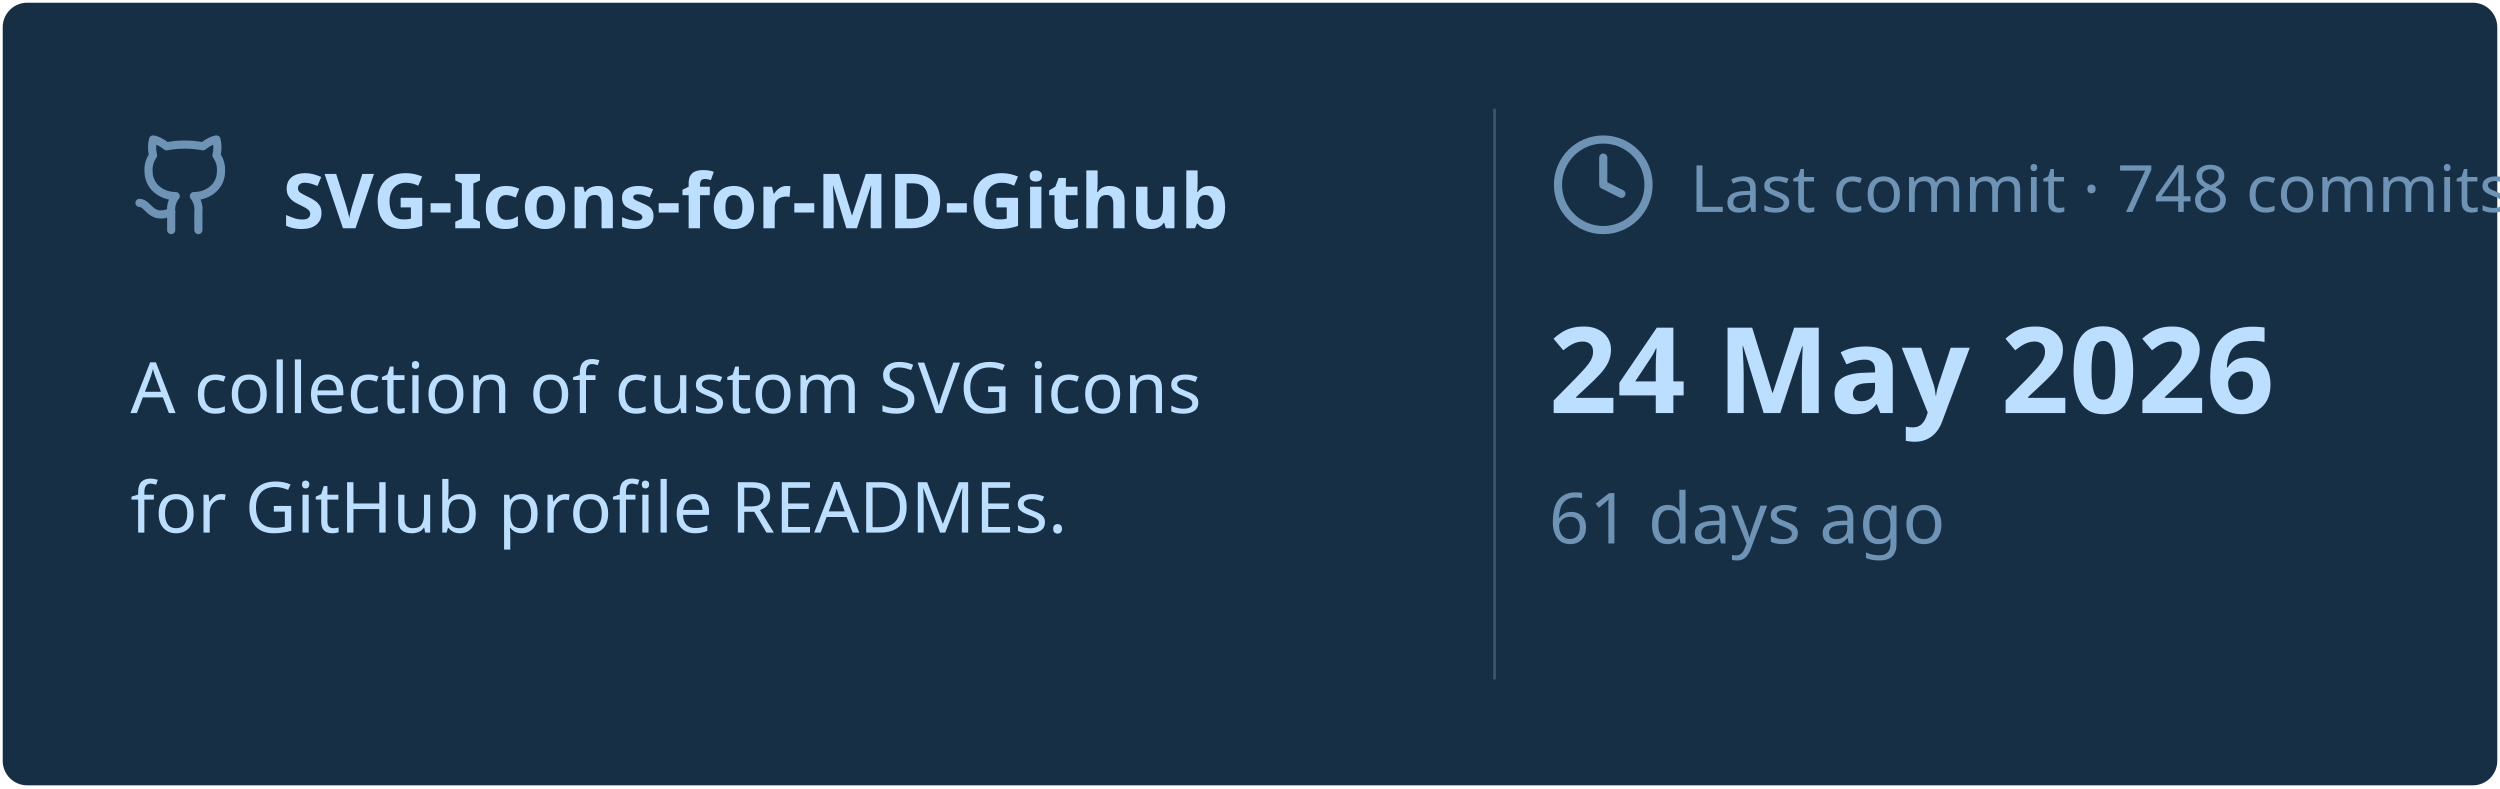
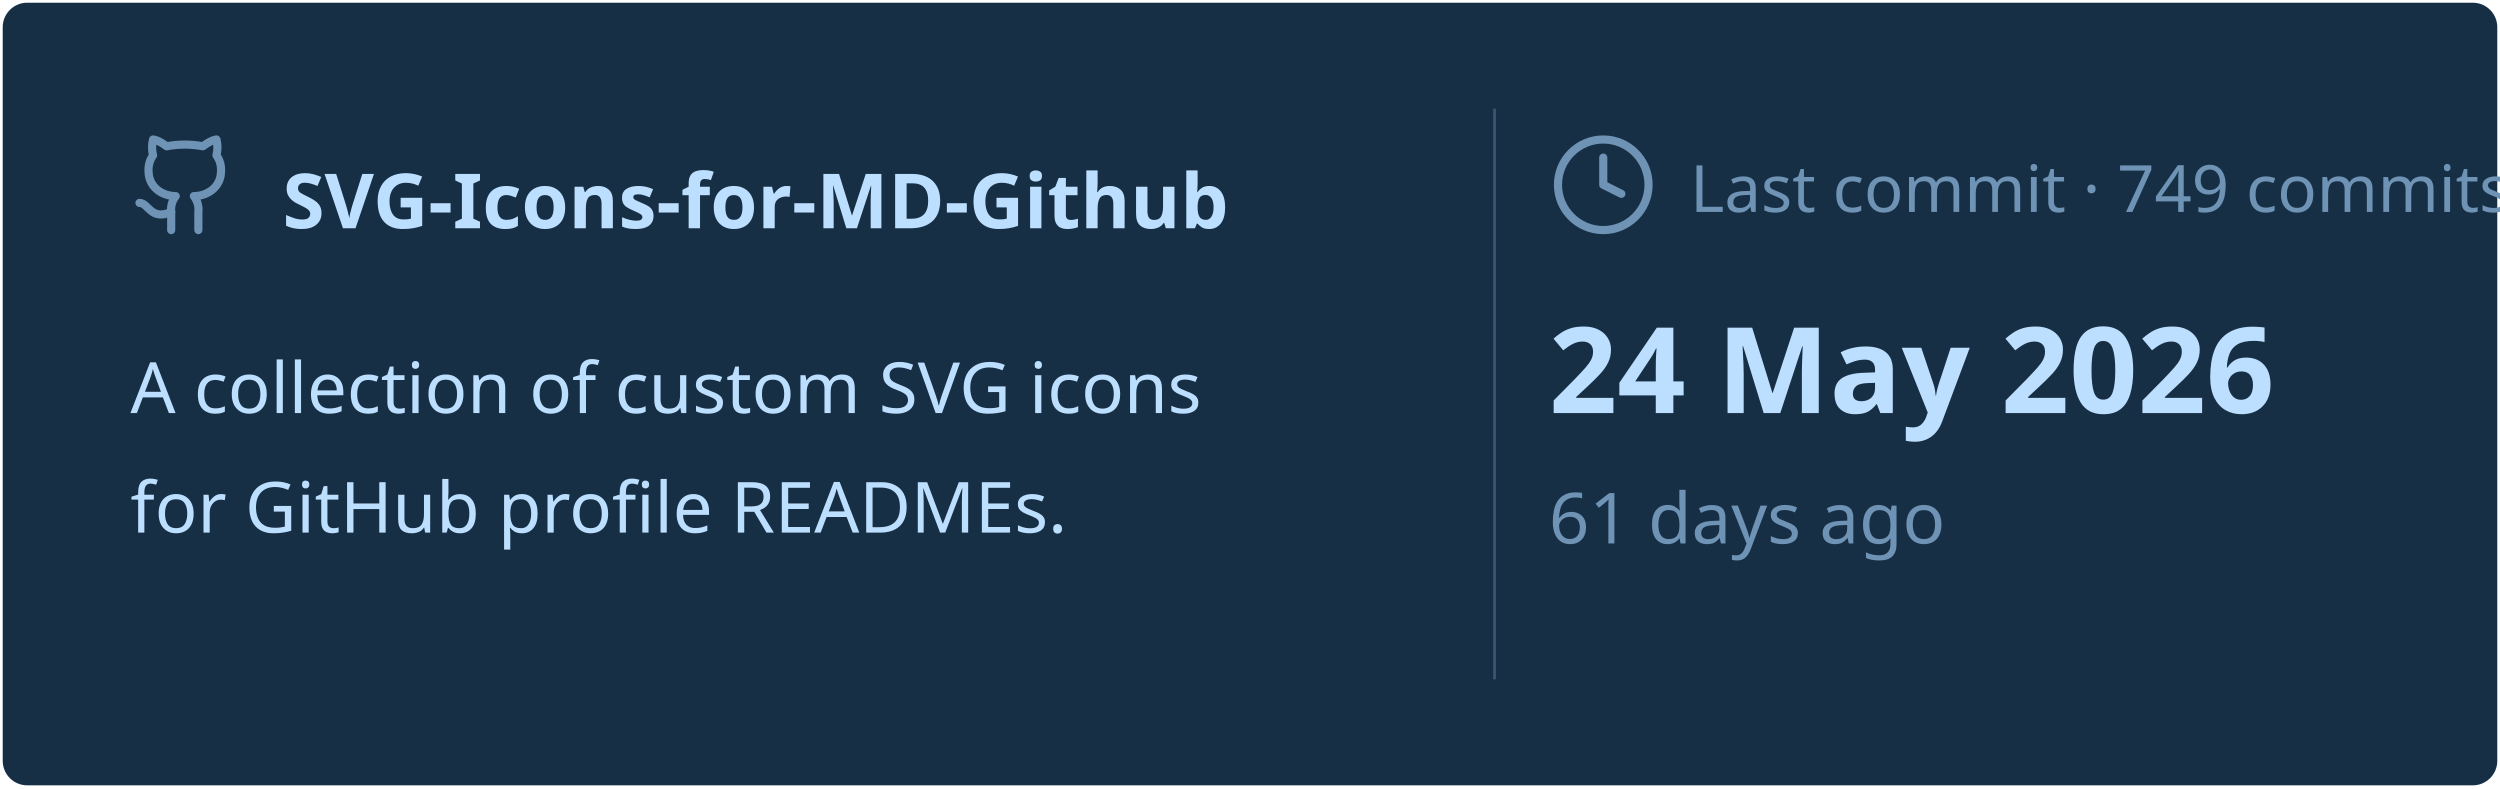
<svg xmlns="http://www.w3.org/2000/svg" viewBox="0 0 460 145" width="460px" height="145px">
  <rect stroke="#000000" stroke-opacity="0" fill="#172F45" rx="4.5" x="0.5" y="0.5" width="459" height="144" />
  <g transform="translate(24, 42)">
    <svg x="0" y="-18" width="20" height="20" viewBox="0 0 24 24" fill="none" stroke="#6E93B5" stroke-width="1.8" stroke-linecap="round" stroke-linejoin="round">
      <path d="M15 22v-4a4.8 4.8 0 0 0-1-3.5c3 0 6-2 6-5.5.08-1.25-.27-2.48-1-3.5.28-1.15.28-2.35 0-3.5 0 0-1 0-3 1.5-2.64-.5-5.36-.5-8 0C6 2 5 2 5 2c-.3 1.15-.3 2.35 0 3.5A5.403 5.403 0 0 0 4 9c0 3.5 3 5.5 6 5.5-.39.49-.68 1.05-.85 1.65-.17.6-.22 1.23-.15 1.85v4" />
      <path d="M9 18c-4.51 2-5-2-7-2" />
    </svg>
    <text x="28" y="0" font-family="&quot;Segoe UI&quot;, Ubuntu, sans-serif" font-size="14" font-weight="700" fill="#BDDFFF">SVG-Icons-for-MD-Github</text>
  </g>
  <text x="24" y="76" font-family="&quot;Segoe UI&quot;, Ubuntu, sans-serif" font-size="13" font-weight="400" fill="#BDDFFF">A collection of custom SVG icons</text>
  <text x="24" y="98" font-family="&quot;Segoe UI&quot;, Ubuntu, sans-serif" font-size="13" font-weight="400" fill="#BDDFFF">for GitHub profile READMEs.</text>
  <line x1="275" y1="20" x2="275" y2="125" stroke="#6E93B5" stroke-width="0.5" stroke-opacity="0.4" />
  <svg x="285" y="24" width="20" height="20" viewBox="0 0 24 24" fill="none" stroke="#6E93B5" stroke-width="1.8" stroke-linecap="round" stroke-linejoin="round">
    <circle cx="12" cy="12" r="10" />
    <polyline points="12 6 12 12 16 14" />
  </svg>
-   <text x="311" y="39" font-family="&quot;Segoe UI&quot;, Ubuntu, sans-serif" font-size="12" font-weight="400" fill="#6E93B5">Last commit · 748 commits</text>
+   <text x="311" y="39" font-family="&quot;Segoe UI&quot;, Ubuntu, sans-serif" font-size="12" font-weight="400" fill="#6E93B5">Last commit · 749 commits</text>
  <text x="285" y="76" font-family="&quot;Segoe UI&quot;, Ubuntu, sans-serif" font-size="22" font-weight="700" fill="#BDDFFF">24 May 2026</text>
  <text x="285" y="100" font-family="&quot;Segoe UI&quot;, Ubuntu, sans-serif" font-size="13" font-weight="400" fill="#6E93B5">61 days ago</text>
</svg>
